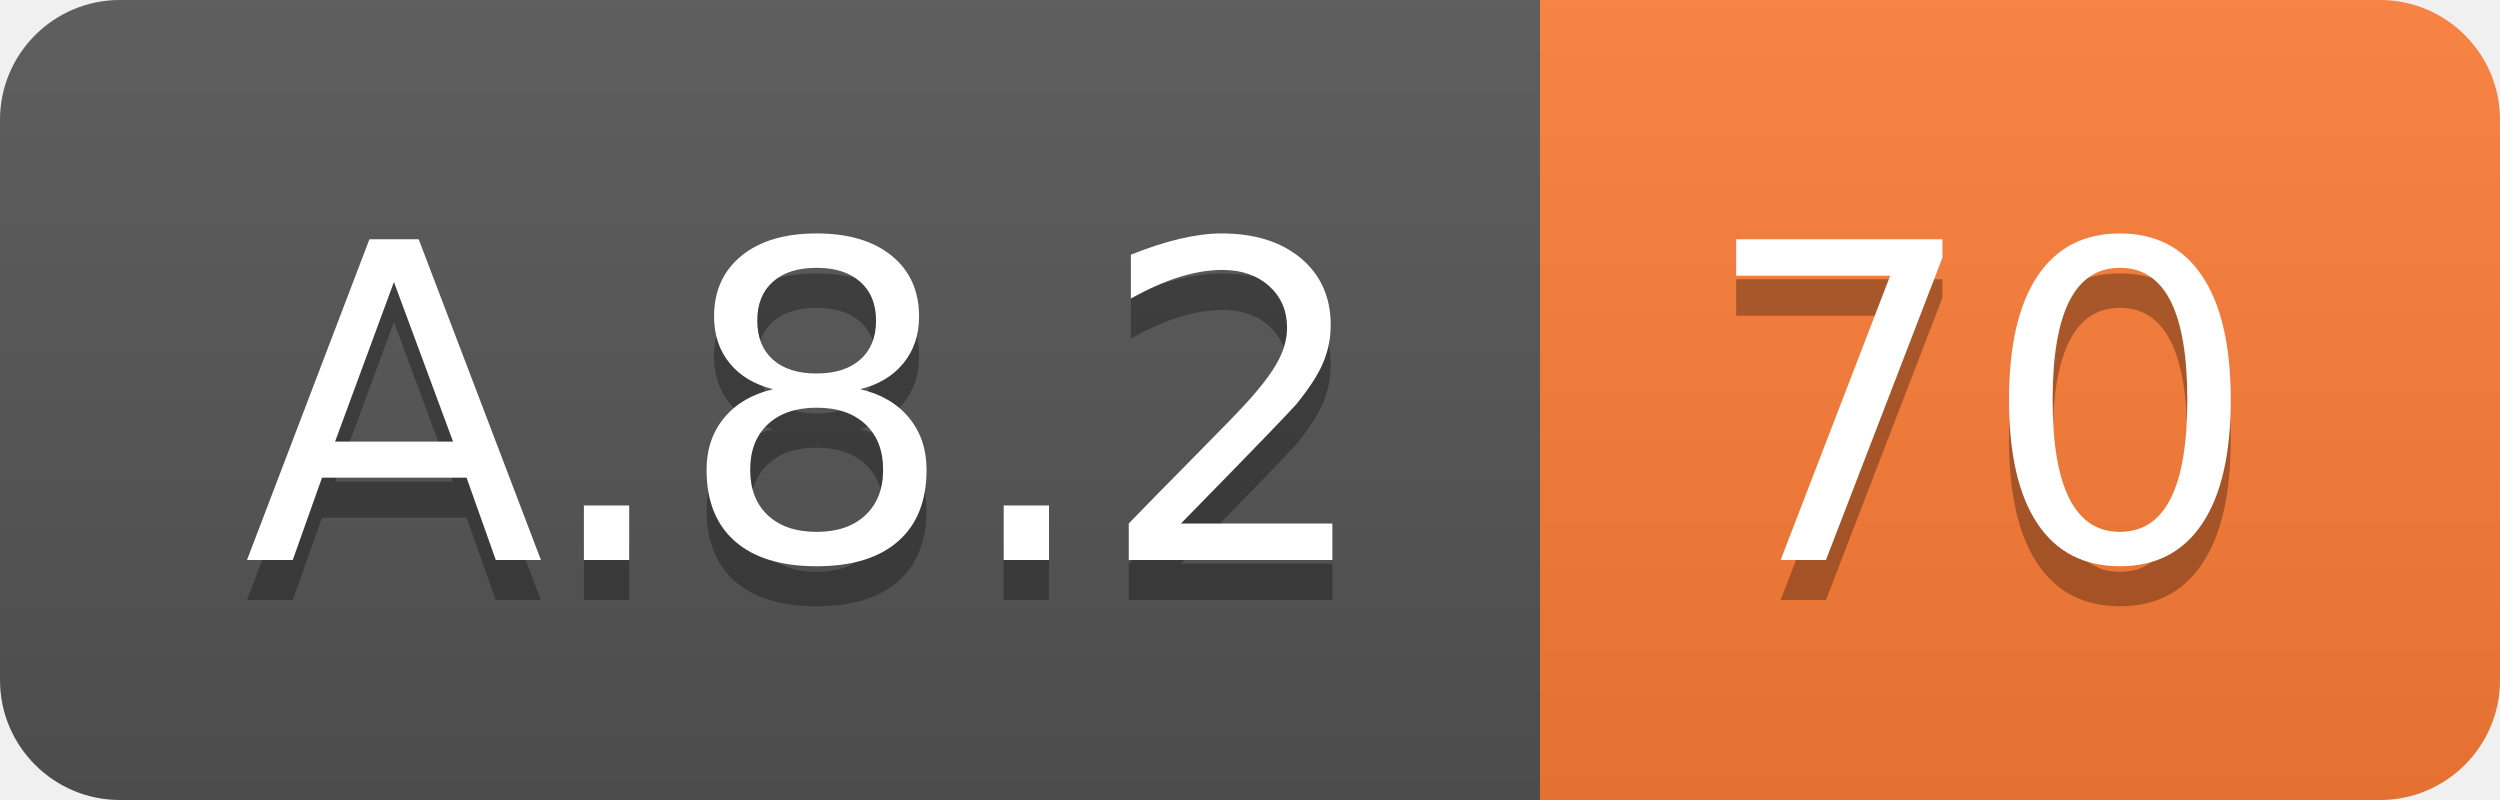
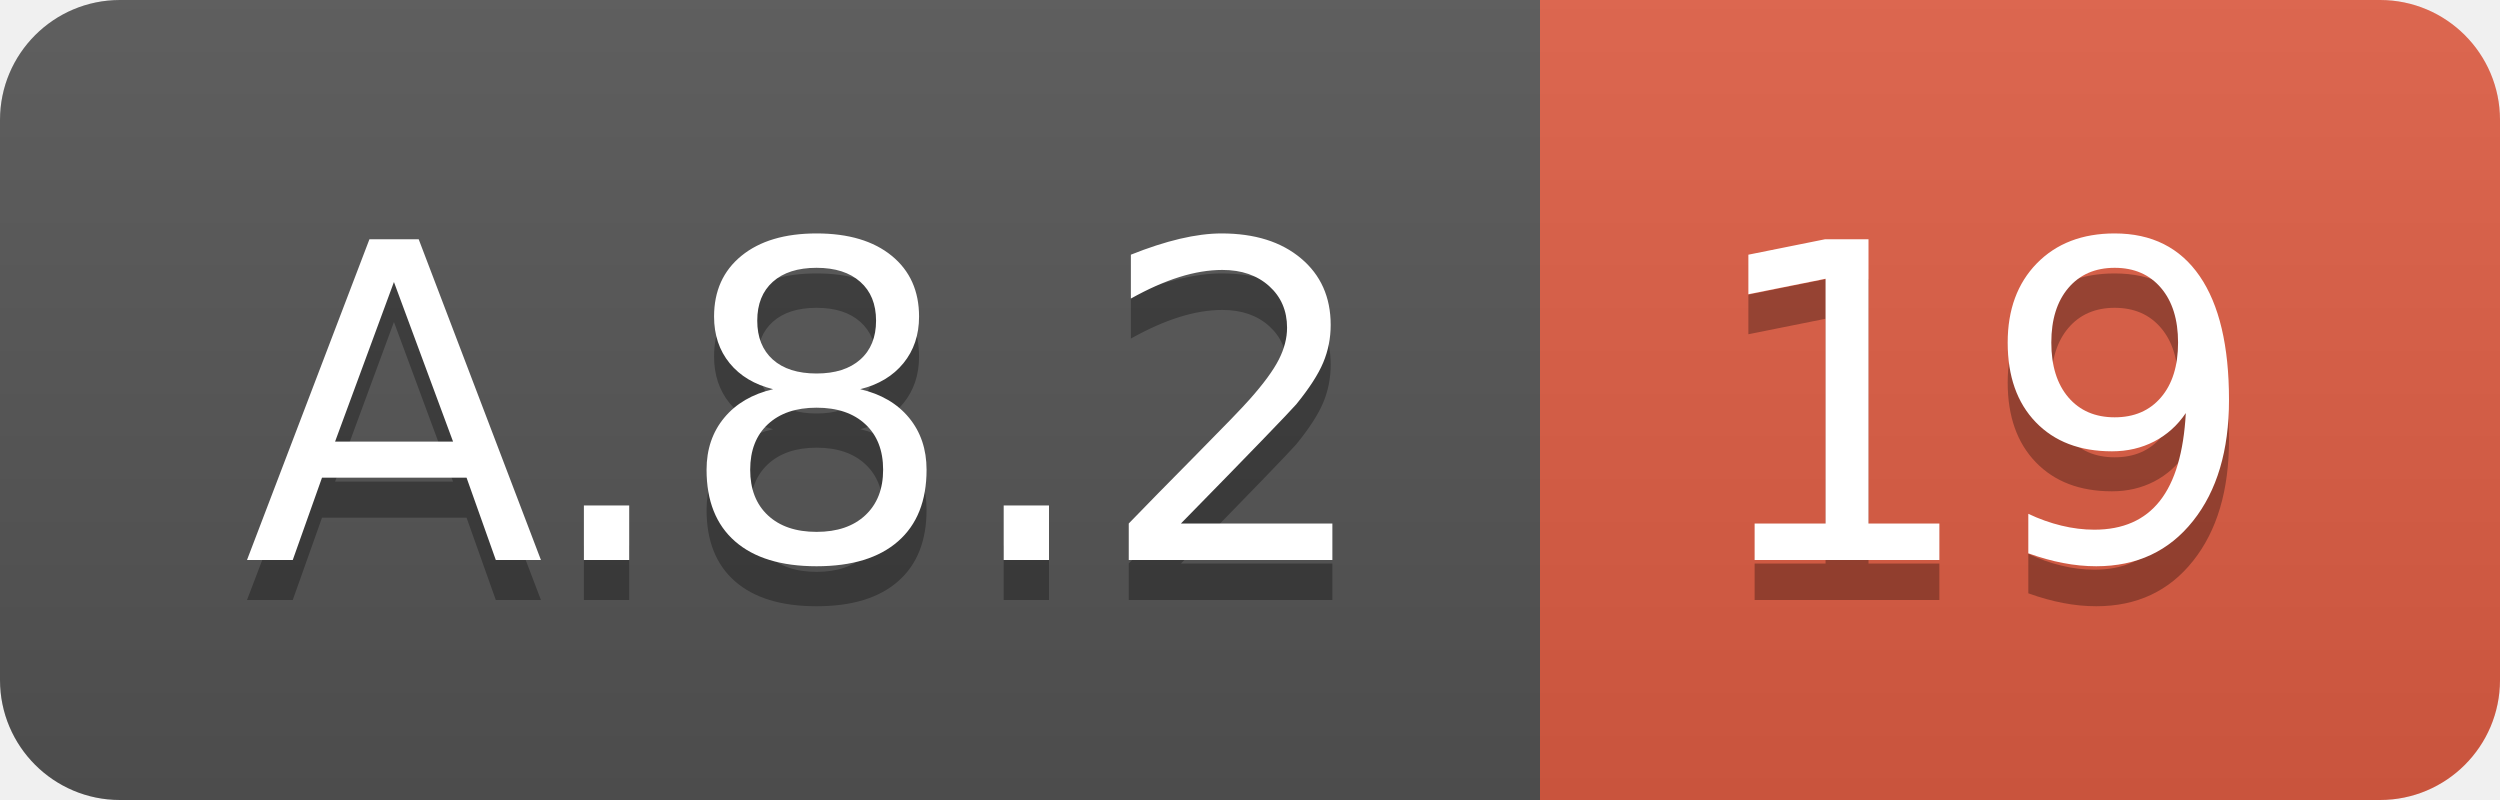
<svg xmlns="http://www.w3.org/2000/svg" width="62.5" height="20">
  <linearGradient id="smooth" x2="0" y2="100%">
    <stop offset="0" stop-color="#bbb" stop-opacity=".1" />
    <stop offset="1" stop-opacity=".1" />
  </linearGradient>
  <clipPath id="round">
    <rect width="62.5" height="20" rx="3" fill="#fff" />
  </clipPath>
  <g clip-path="url(#round)">
    <rect width="38.5" height="20" fill="#555" />
-     <rect x="38.5" width="24.0" height="20" fill="#fe7d37" />
+     <rect x="38.5" width="24.0" height="20" fill="#e05d44" />
    <rect width="62.5" height="20" fill="url(#smooth)" />
  </g>
  <g fill="#fff" text-anchor="middle" font-family="DejaVu Sans,Verdana,Geneva,sans-serif" font-size="110">
    <text x="202.5" y="150" fill="#010101" fill-opacity=".3" transform="scale(0.1)" textLength="285.0" lengthAdjust="spacing">A.8.2</text>
    <text x="202.5" y="140" transform="scale(0.1)" textLength="285.0" lengthAdjust="spacing">A.8.2</text>
-     <text x="495.0" y="150" fill="#010101" fill-opacity=".3" transform="scale(0.1)" textLength="140.0" lengthAdjust="spacing">70</text>
-     <text x="495.0" y="140" transform="scale(0.1)" textLength="140.0" lengthAdjust="spacing">70</text>
+     <text x="495.0" y="150" fill="#010101" fill-opacity=".3" transform="scale(0.1)" textLength="140.0" lengthAdjust="spacing">19</text>
+     <text x="495.0" y="140" transform="scale(0.1)" textLength="140.0" lengthAdjust="spacing">19</text>
  </g>
</svg>
